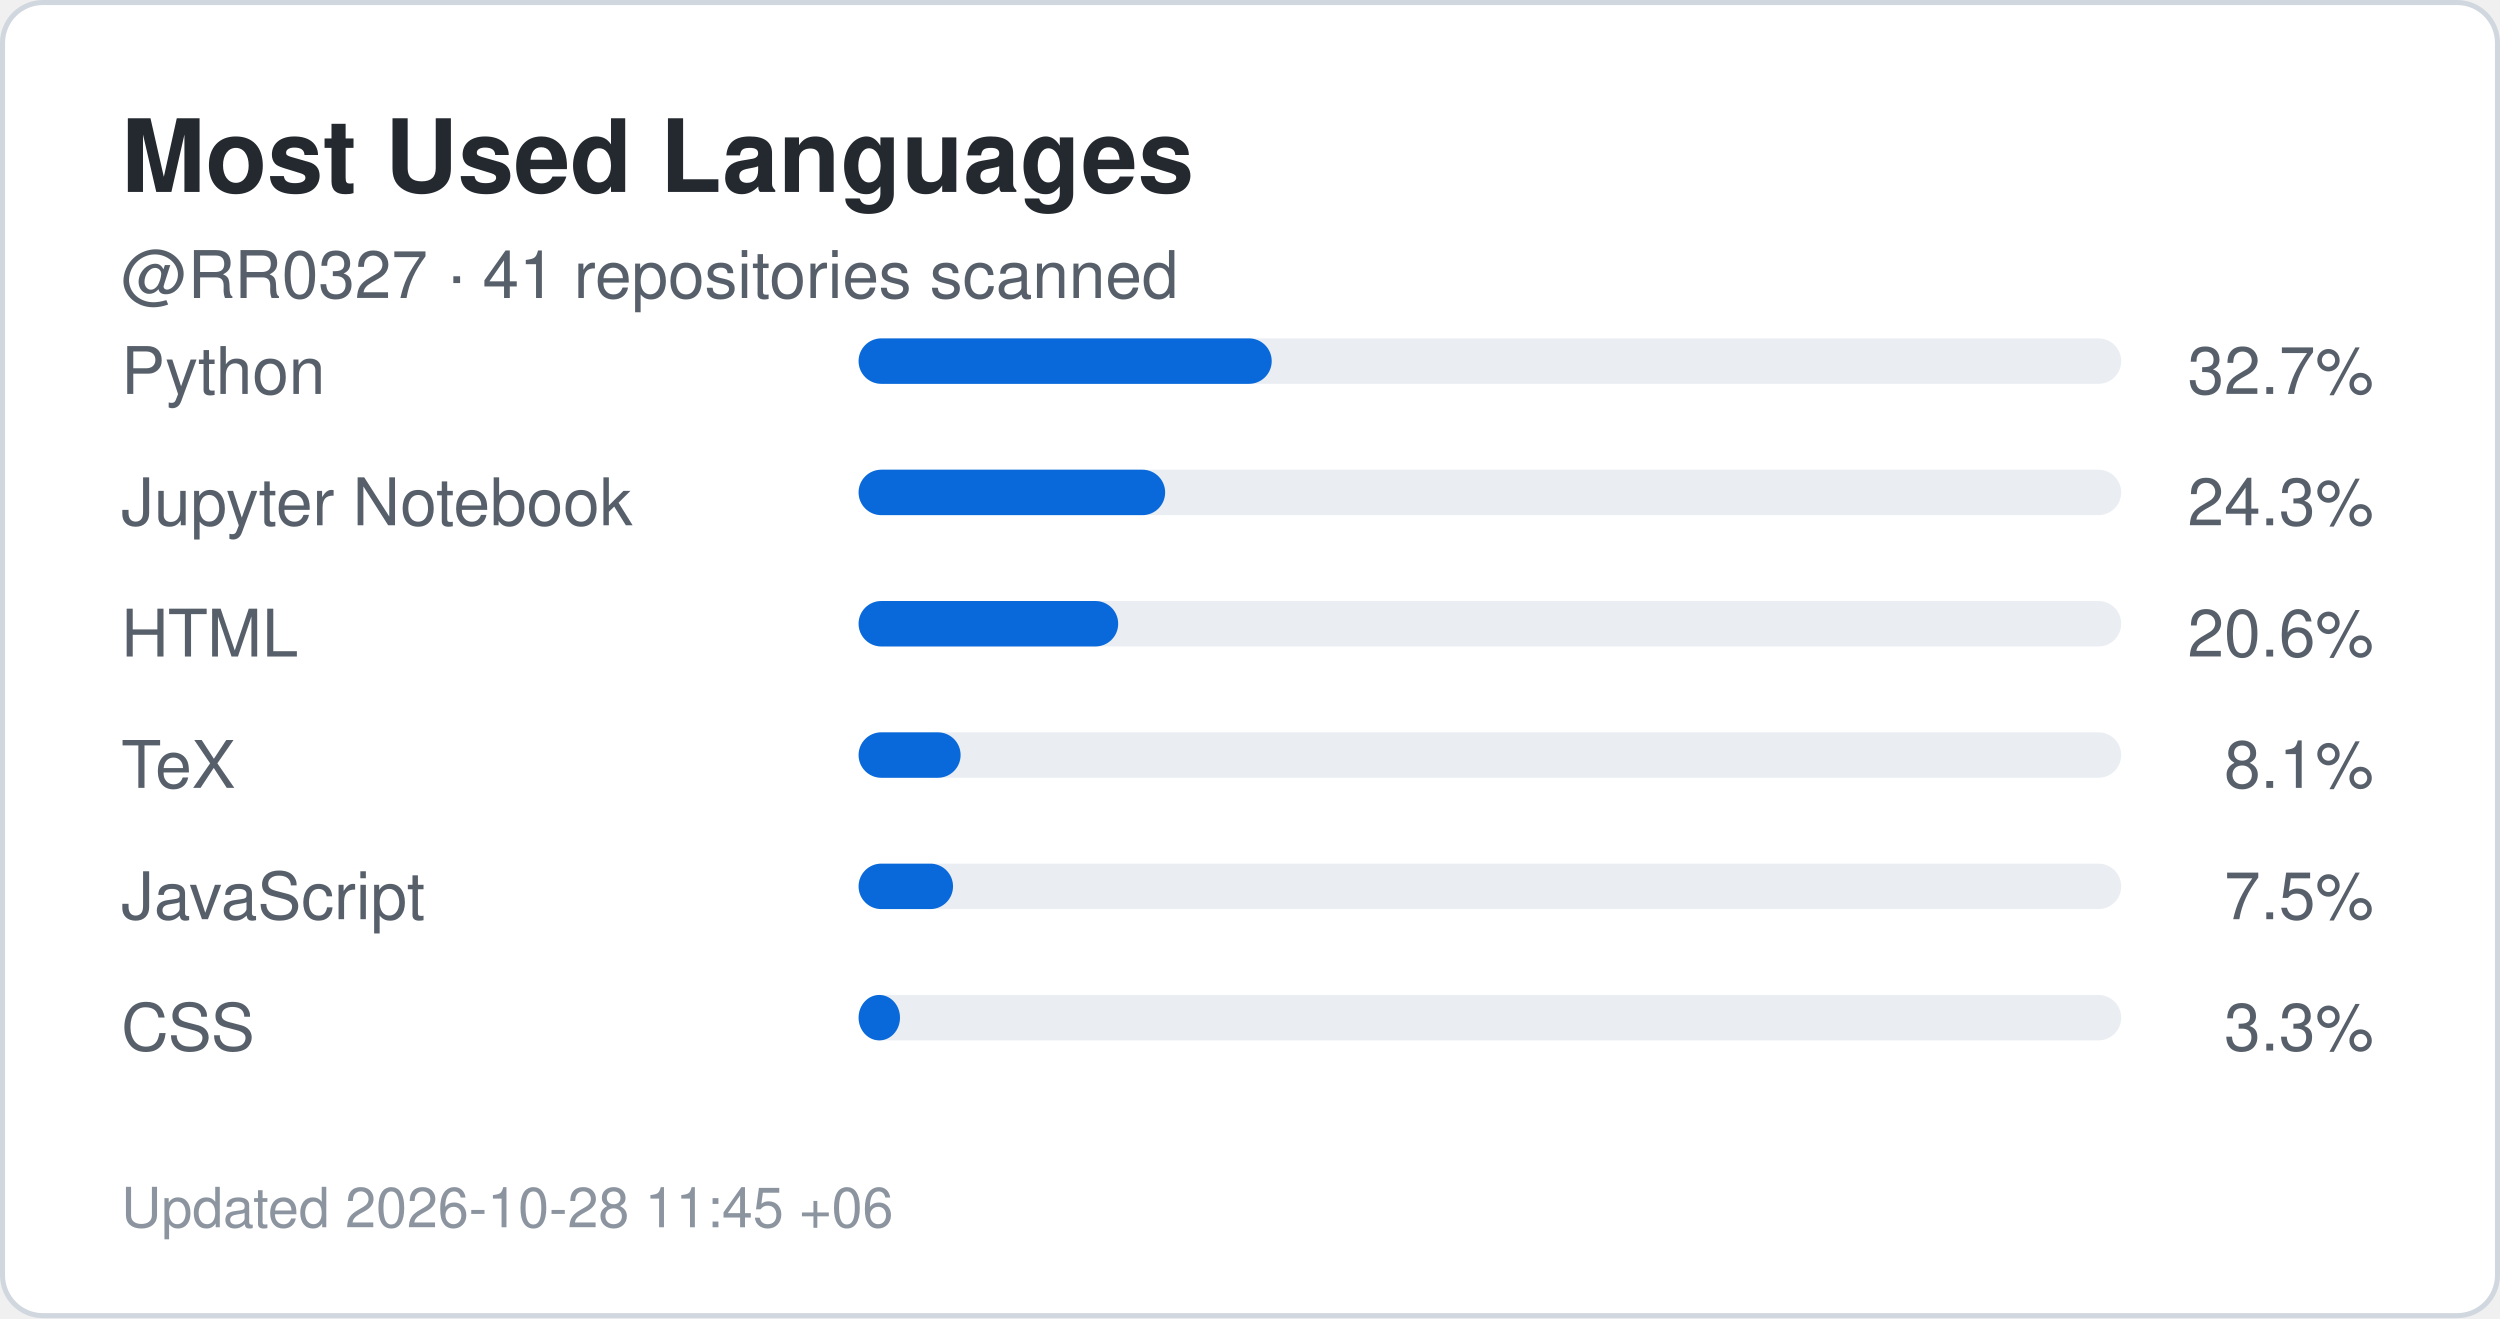
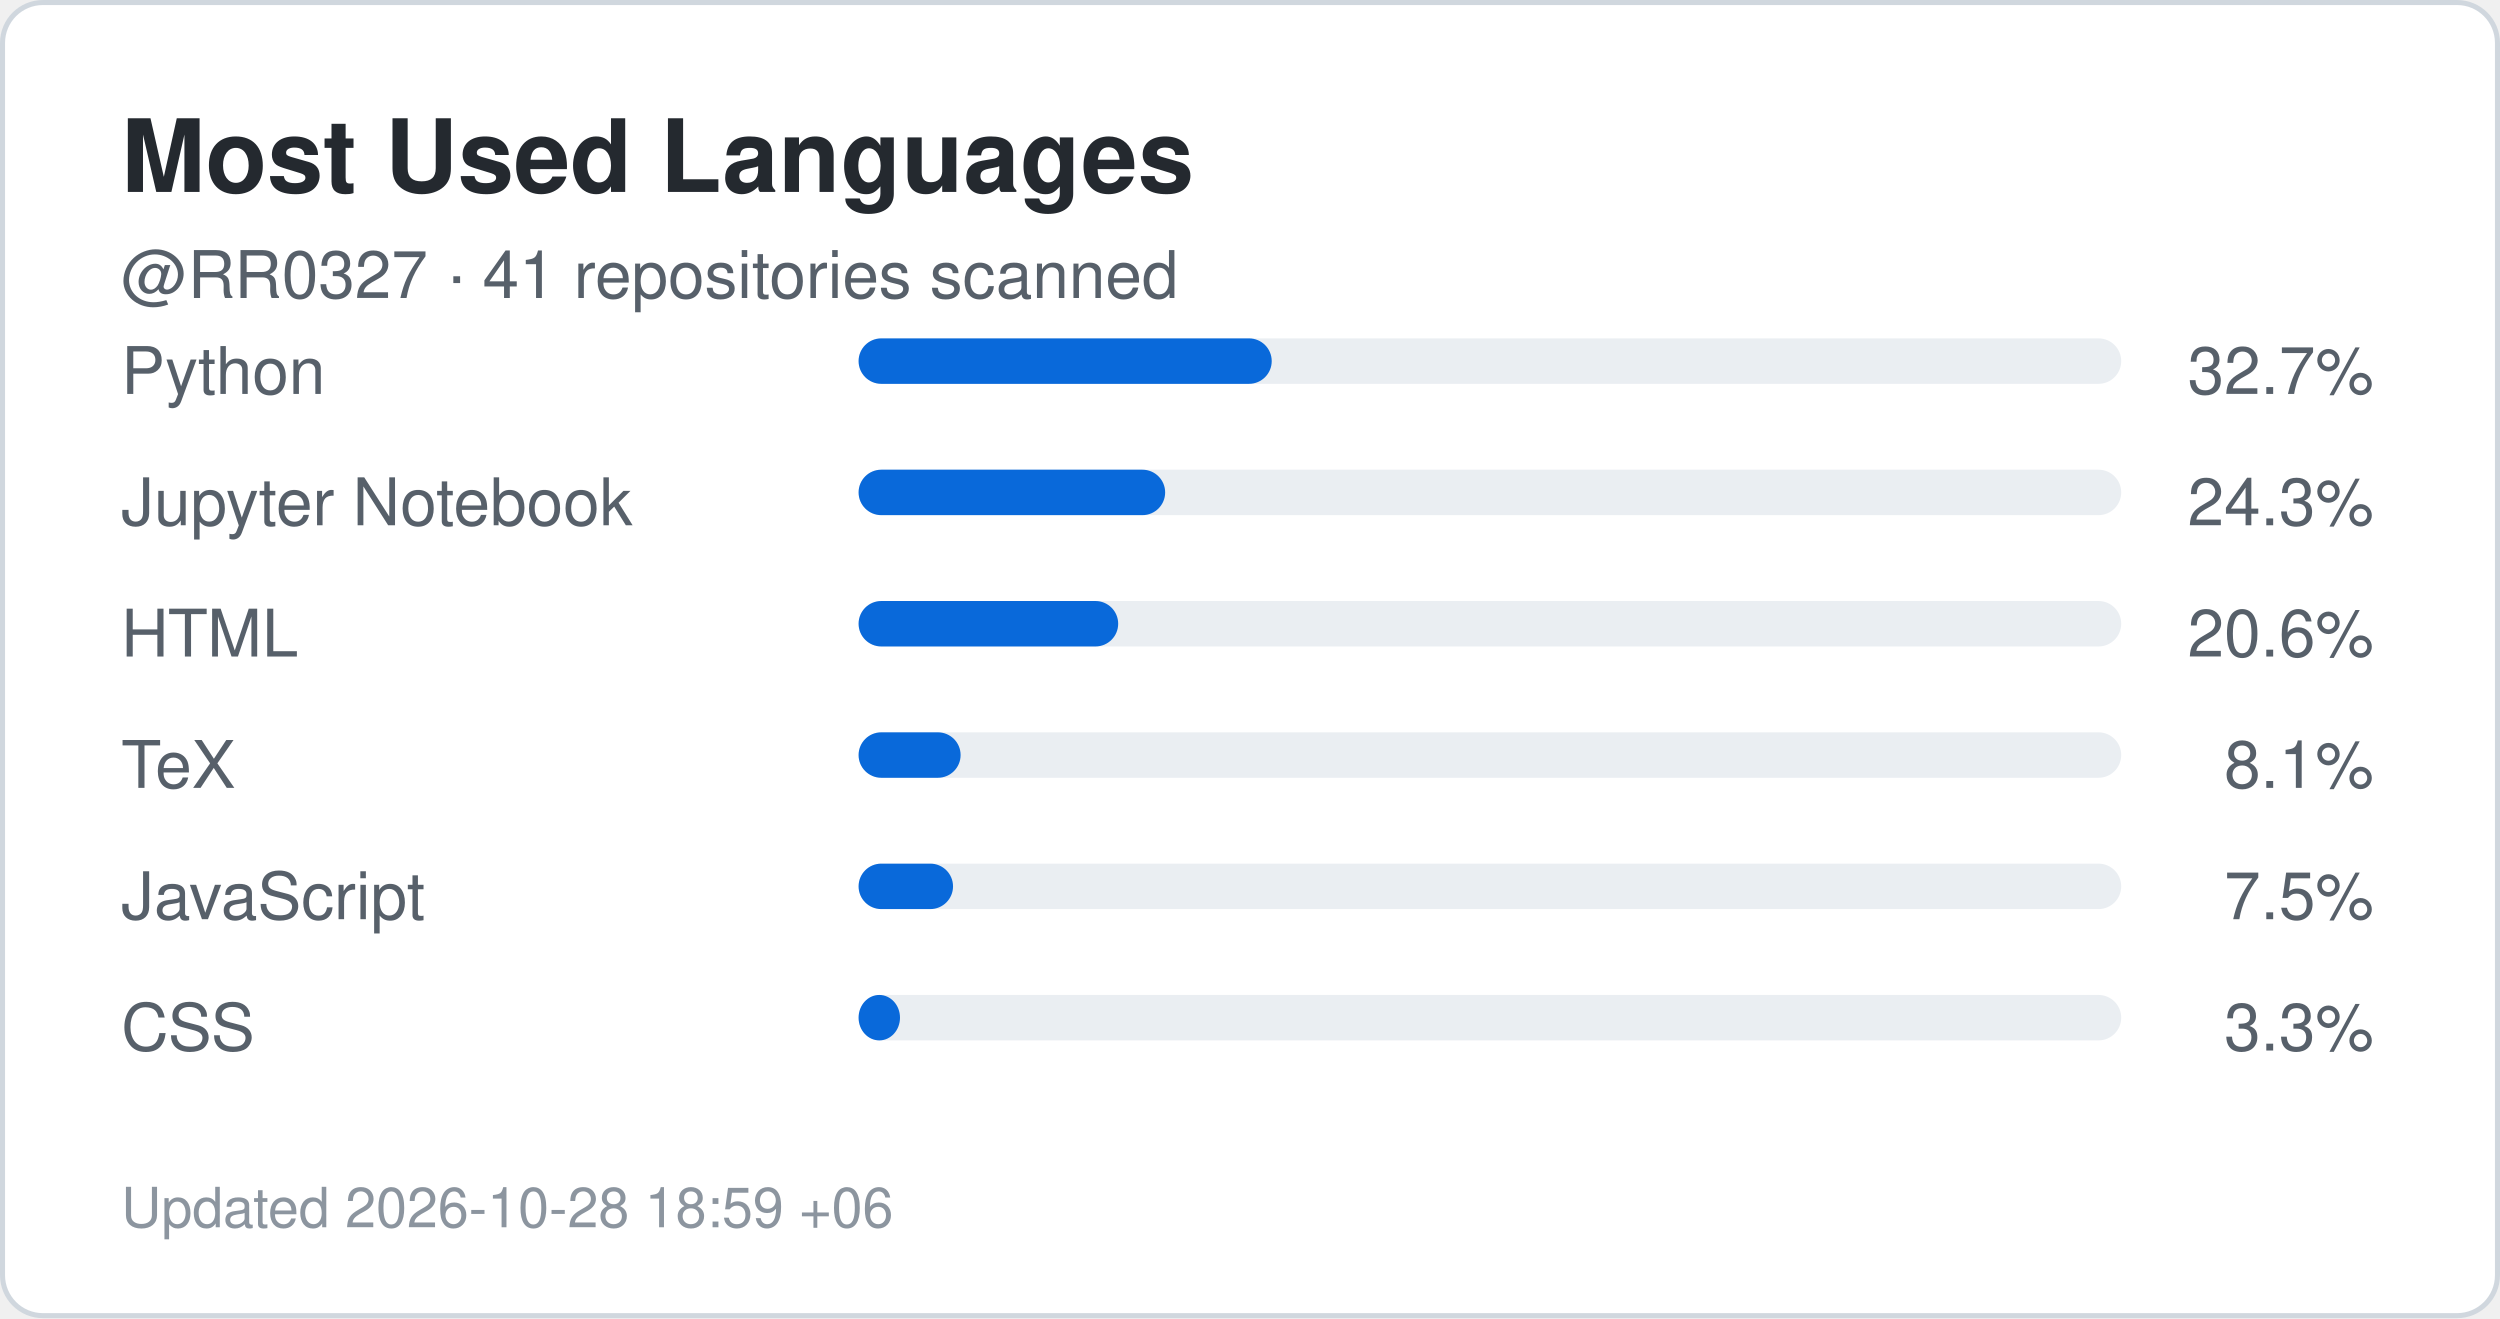
<svg xmlns="http://www.w3.org/2000/svg" width="495" height="261" viewBox="0 0 495 261" role="img" aria-label="Top languages for RR0327">
  <rect x="0.5" y="0.5" width="494" height="260" rx="8" fill="#ffffff" stroke="#d0d7de" />
  <style>
    .title {
      font: 700 20px -apple-system,BlinkMacSystemFont,"Segoe UI",Helvetica,Arial,sans-serif;
      fill: #24292f;
    }
    .label {
      font: 500 13px -apple-system,BlinkMacSystemFont,"Segoe UI",Helvetica,Arial,sans-serif;
      fill: #57606a;
    }
    .value {
      font: 700 22px -apple-system,BlinkMacSystemFont,"Segoe UI",Helvetica,Arial,sans-serif;
      fill: #0969da;
    }
    .small {
      font: 400 11px -apple-system,BlinkMacSystemFont,"Segoe UI",Helvetica,Arial,sans-serif;
      fill: #8c959f;
    }
  </style>
  <text x="24" y="38" class="title">Most Used Languages</text>
  <text x="24" y="59" class="label">
    @RR0327 · 41 repositories scanned
  </text>
  <text x="24" y="78" class="label">Python</text>
  <rect x="170" y="67" width="250" height="9" rx="4.5" fill="#eaeef2" />
  <rect x="170" y="67" width="81.8" height="9" rx="4.5" fill="#0969da" />
  <text x="470" y="78" text-anchor="end" class="label">
    32.7%
  </text>
  <text x="24" y="104" class="label">Jupyter Notebook</text>
  <rect x="170" y="93" width="250" height="9" rx="4.5" fill="#eaeef2" />
  <rect x="170" y="93" width="60.7" height="9" rx="4.5" fill="#0969da" />
  <text x="470" y="104" text-anchor="end" class="label">
    24.3%
  </text>
  <text x="24" y="130" class="label">HTML</text>
  <rect x="170" y="119" width="250" height="9" rx="4.5" fill="#eaeef2" />
  <rect x="170" y="119" width="51.4" height="9" rx="4.5" fill="#0969da" />
  <text x="470" y="130" text-anchor="end" class="label">
    20.6%
  </text>
  <text x="24" y="156" class="label">TeX</text>
  <rect x="170" y="145" width="250" height="9" rx="4.5" fill="#eaeef2" />
  <rect x="170" y="145" width="20.2" height="9" rx="4.5" fill="#0969da" />
  <text x="470" y="156" text-anchor="end" class="label">
    8.1%
  </text>
  <text x="24" y="182" class="label">JavaScript</text>
  <rect x="170" y="171" width="250" height="9" rx="4.5" fill="#eaeef2" />
  <rect x="170" y="171" width="18.7" height="9" rx="4.5" fill="#0969da" />
  <text x="470" y="182" text-anchor="end" class="label">
    7.5%
  </text>
  <text x="24" y="208" class="label">CSS</text>
  <rect x="170" y="197" width="250" height="9" rx="4.5" fill="#eaeef2" />
  <rect x="170" y="197" width="8.2" height="9" rx="4.5" fill="#0969da" />
  <text x="470" y="208" text-anchor="end" class="label">
    3.3%
  </text>
  <text x="24" y="243" class="small">
-     Updated 2026-10-28 11:45 +06
+     Updated 2026-10-28 18:59 +06
  </text>
</svg>
